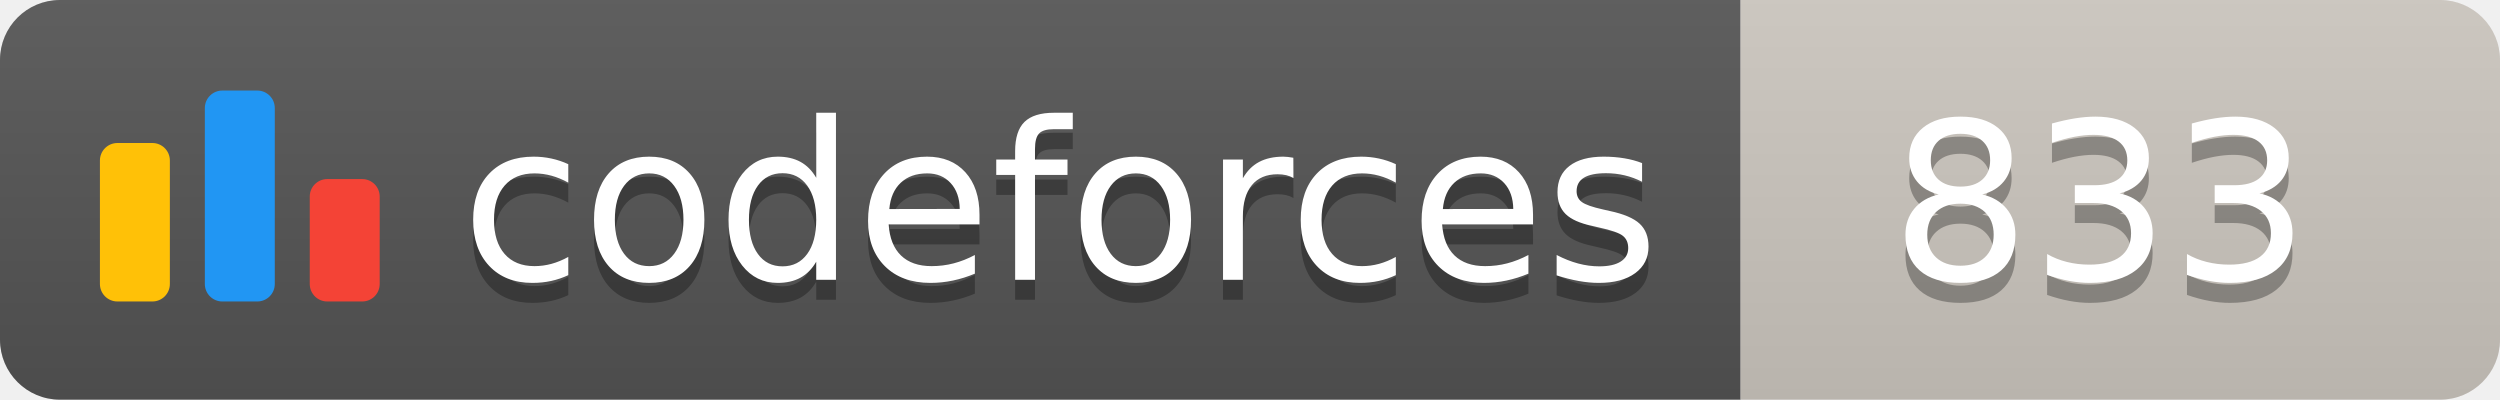
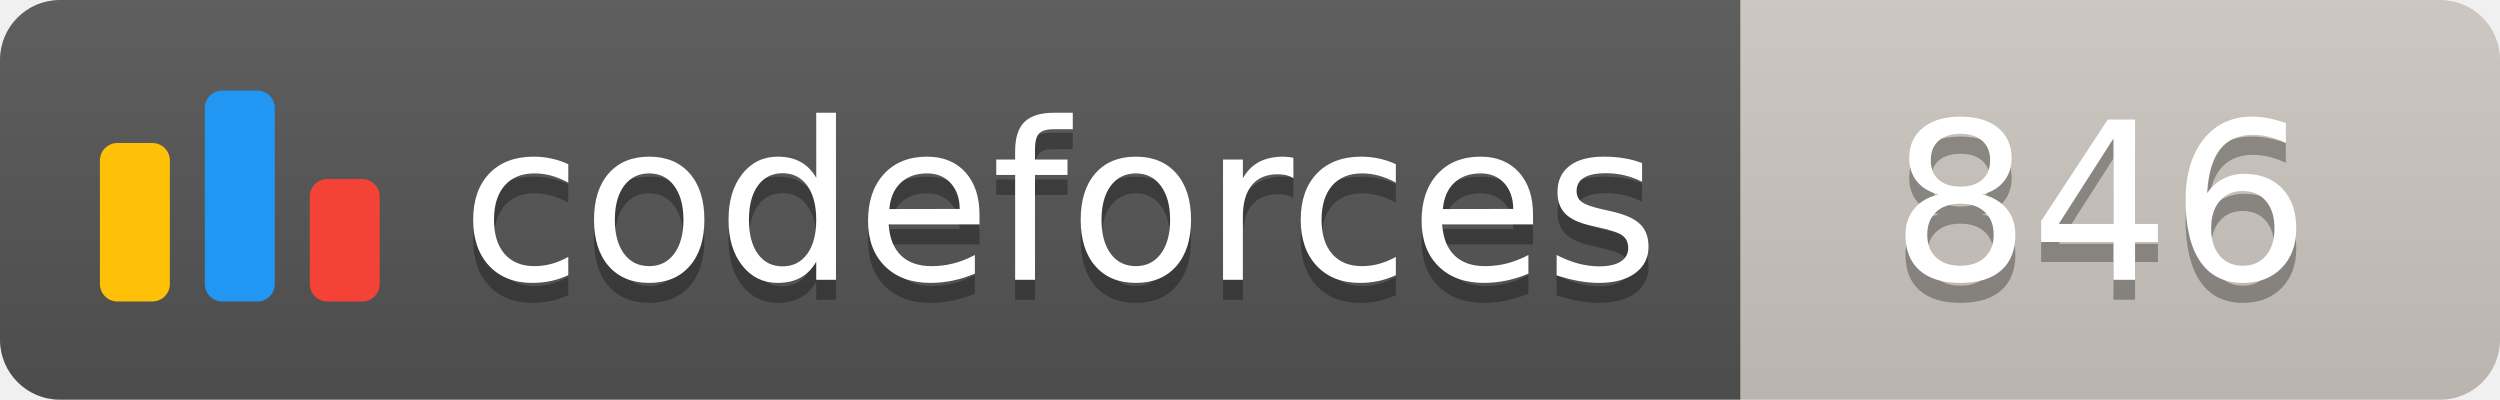
<svg xmlns="http://www.w3.org/2000/svg" width="125.1" height="20">
  <linearGradient id="smooth" x2="0" y2="100%">
    <stop offset="0" stop-color="#bbb" stop-opacity=".1" />
    <stop offset="1" stop-opacity=".1" />
  </linearGradient>
  <clipPath id="round">
    <rect width="125.1" height="20" rx="3" fill="#fff" />
  </clipPath>
  <g clip-path="url(#round)">
    <rect width="87.1" height="20" fill="#555" />
    <rect x="87.1" width="38.0" height="20" fill="#cec8c1" />
    <rect width="125.1" height="20" fill="url(#smooth)" />
  </g>
  <g fill="#fff" text-anchor="middle" font-family="DejaVu Sans,Verdana,Geneva,sans-serif" font-size="110">
    <svg x="5" y="3" class="logo" width="14" height="14" viewBox="0 0 32 25" fill="none">
      <rect y="6" width="8" height="18.125" rx="2" fill="#FFC107" />
      <rect x="24" y="10.125" width="8" height="14" rx="2" fill="#F44336" />
      <rect x="12" width="8" height="24.125" rx="2" fill="#2196F3" />
    </svg>
    <text x="530.5" y="150" fill="#010101" fill-opacity=".3" transform="scale(0.1)" textLength="601.0" lengthAdjust="spacing">codeforces
        </text>
    <text x="530.5" y="140" transform="scale(0.1)" textLength="601.0" lengthAdjust="spacing">codeforces</text>
-     <text x="1051.0" y="150" fill="#010101" fill-opacity=".3" transform="scale(0.1)" textLength="280.0" lengthAdjust="spacing">833
+     <text x="1051.0" y="150" fill="#010101" fill-opacity=".3" transform="scale(0.1)" textLength="280.0" lengthAdjust="spacing">846
        </text>
-     <text x="1051.0" y="140" transform="scale(0.1)" textLength="280.0" lengthAdjust="spacing">833</text>
+     <text x="1051.0" y="140" transform="scale(0.1)" textLength="280.0" lengthAdjust="spacing">846</text>
  </g>
</svg>
